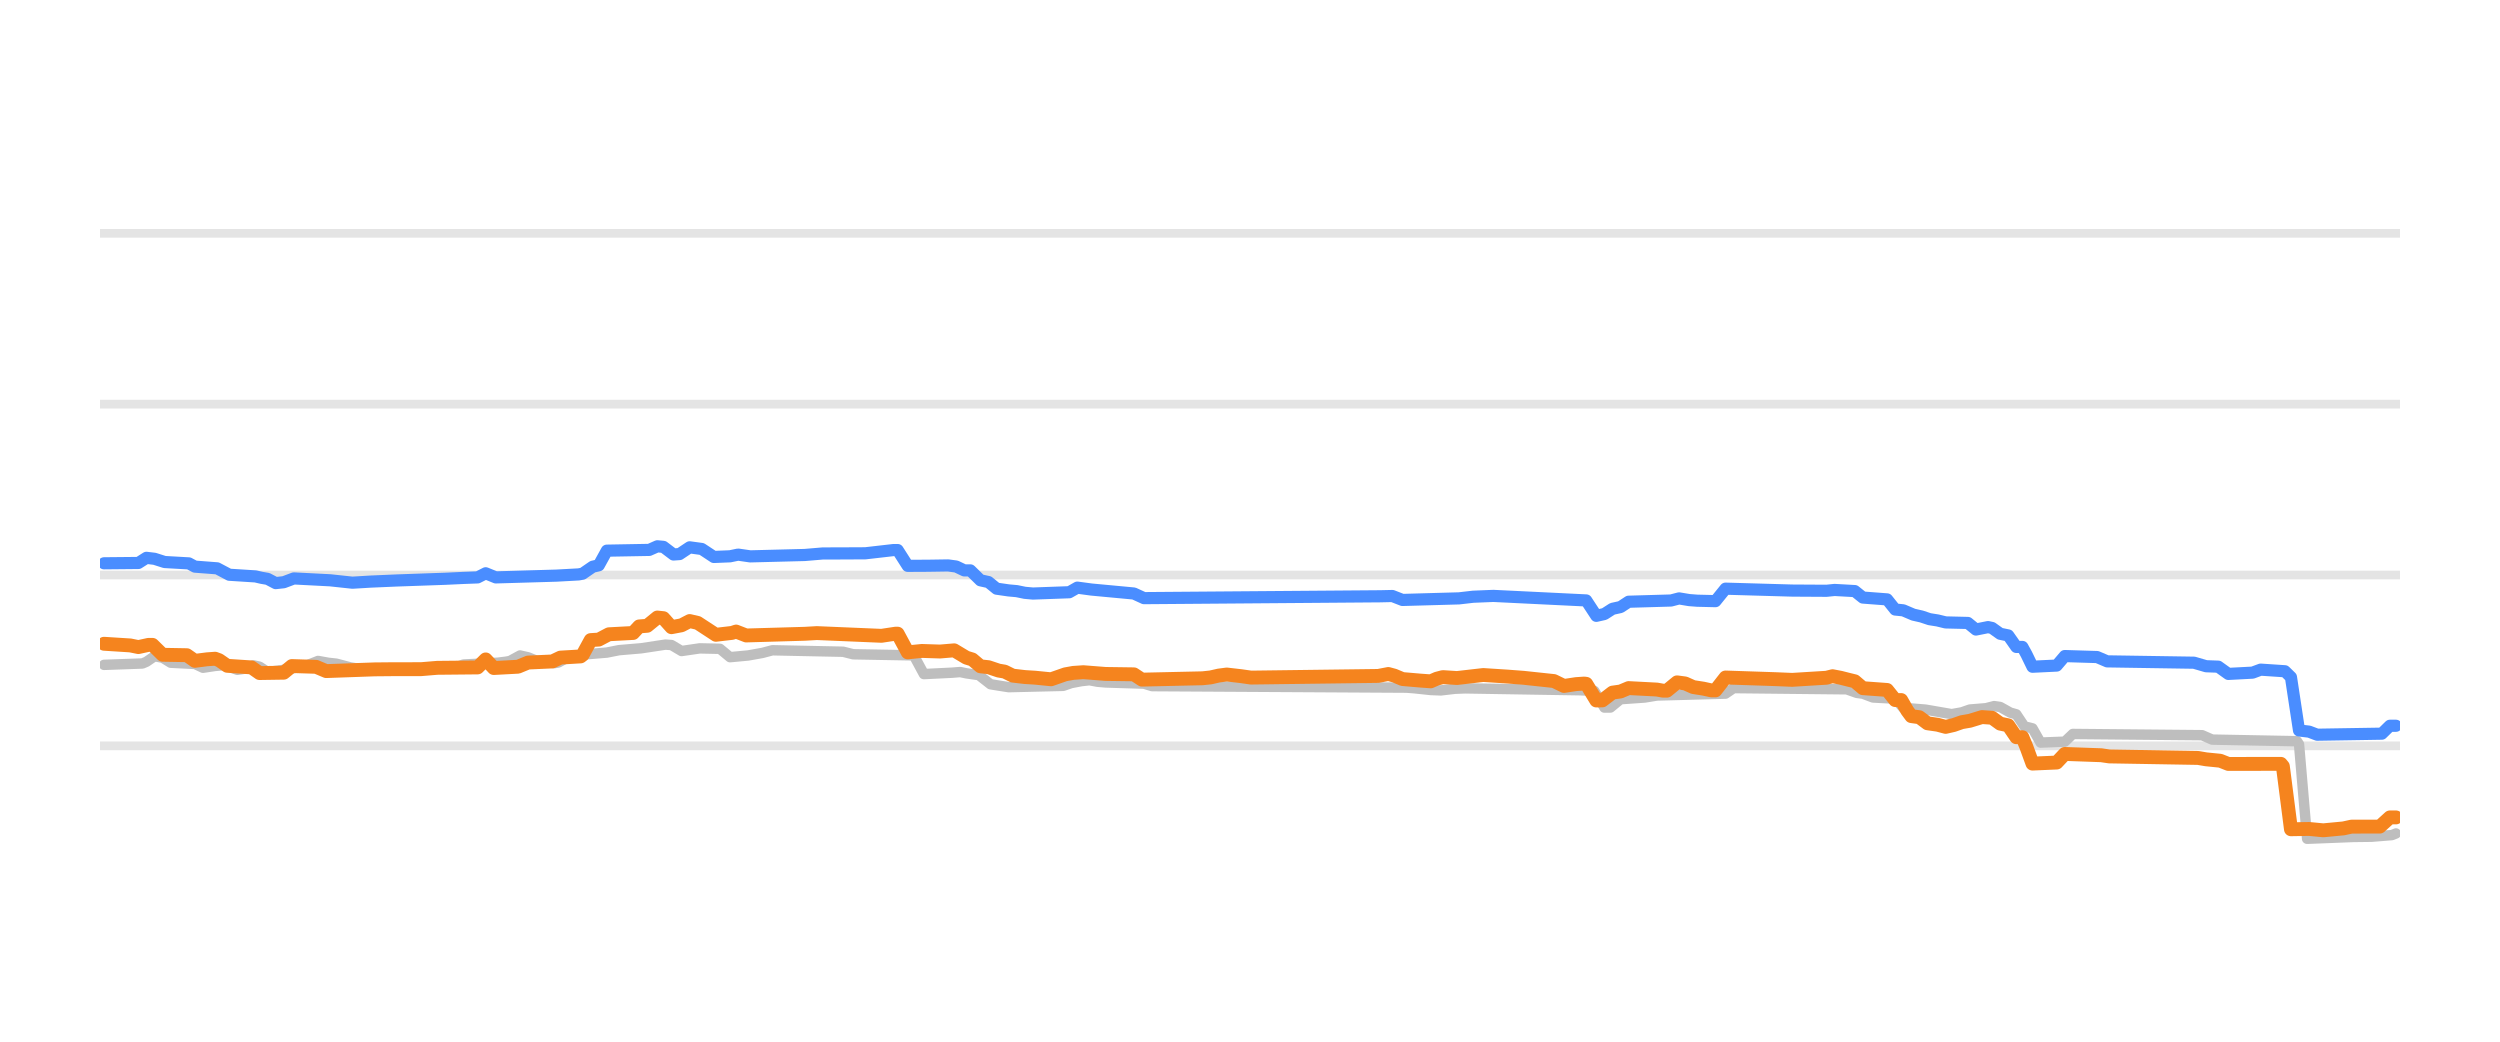
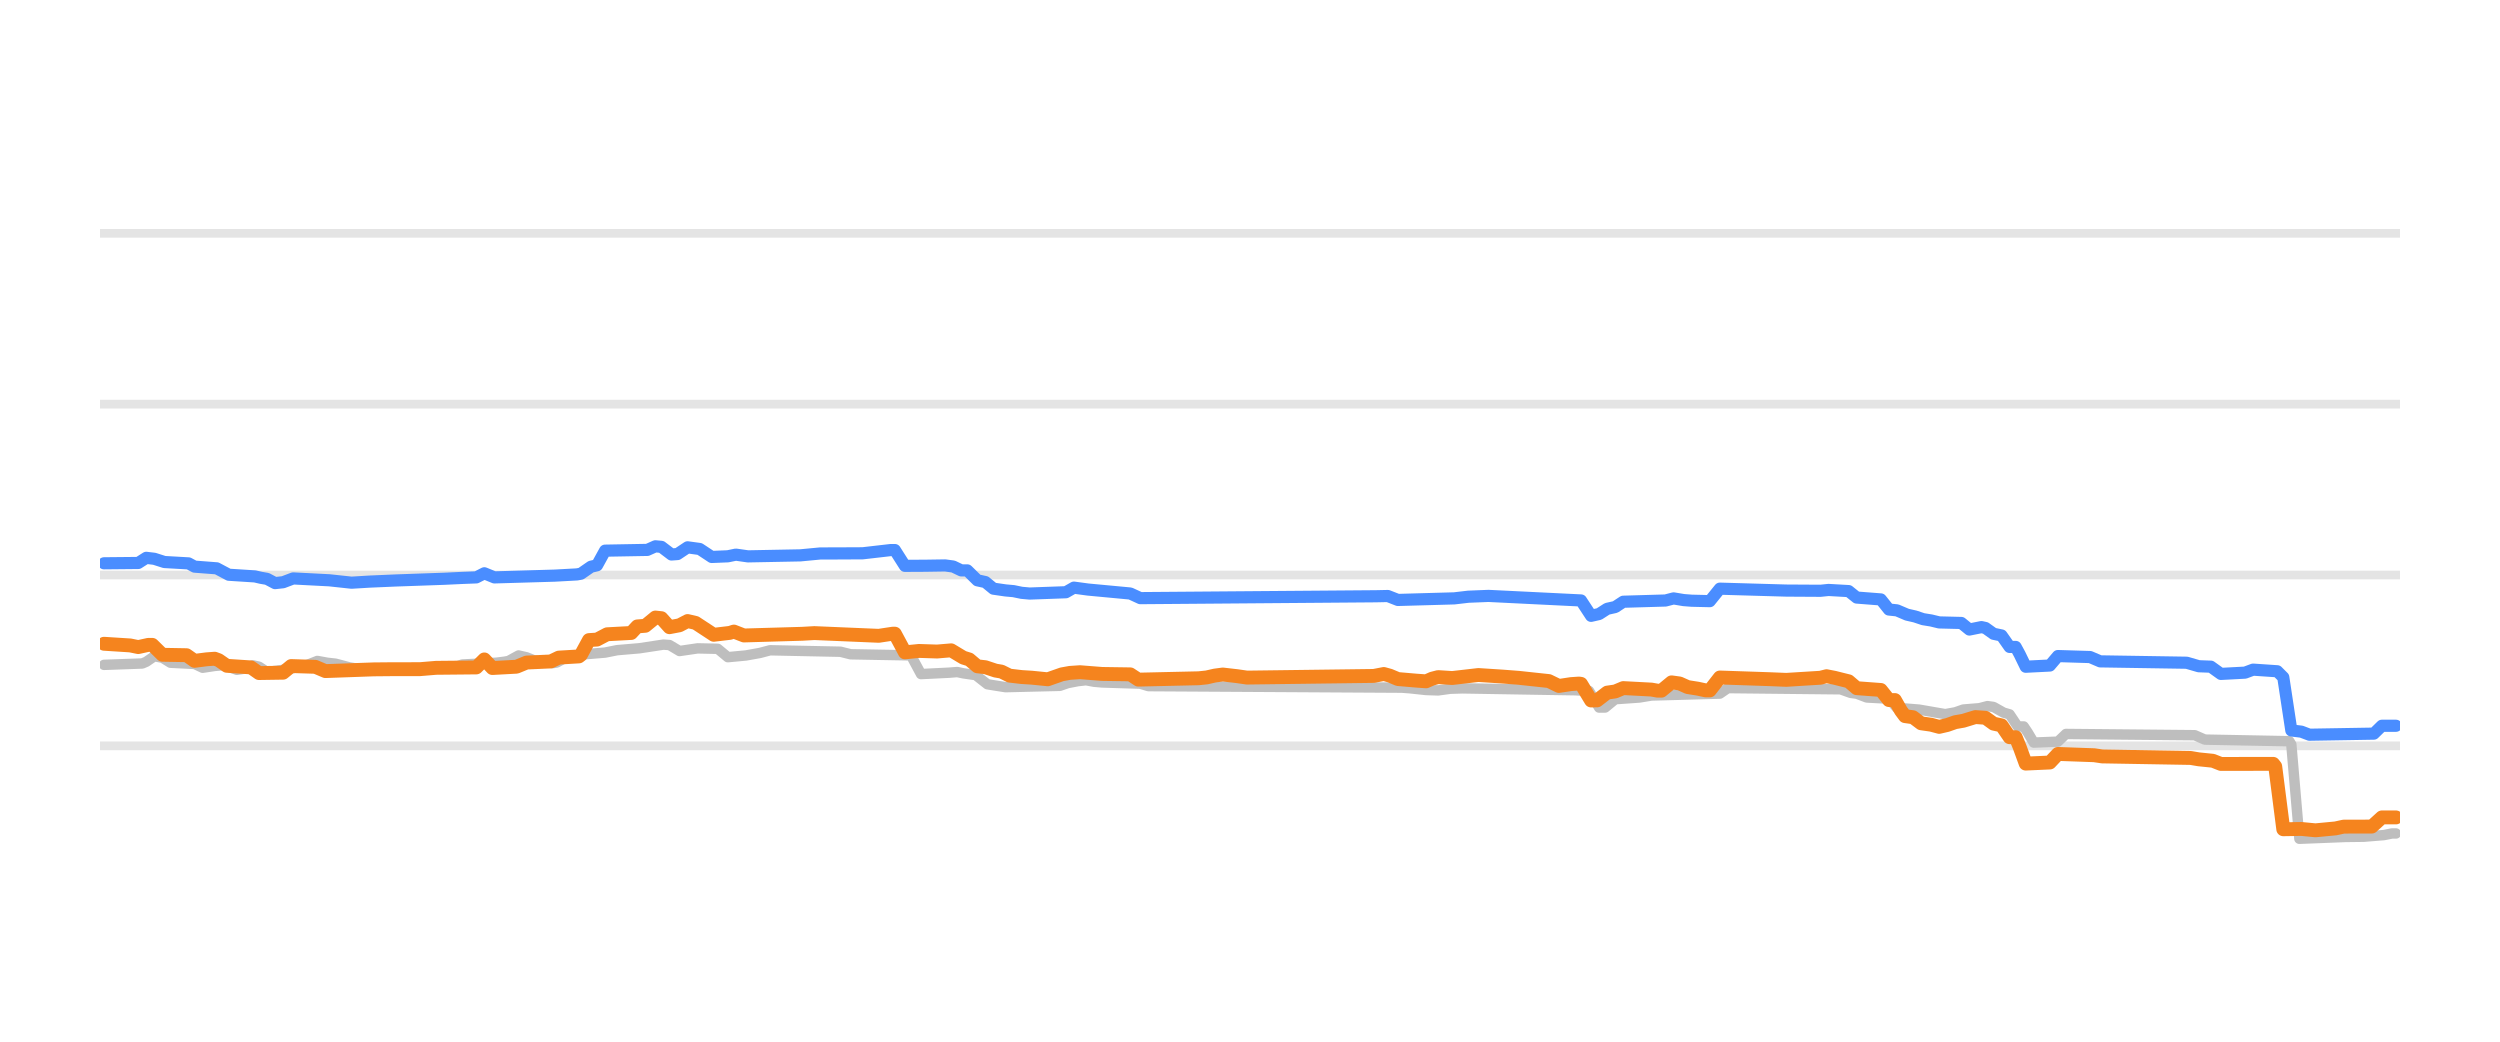
<svg xmlns="http://www.w3.org/2000/svg" width="144pt" height="60pt" viewBox="0 0 144 60" version="1.1">
  <defs>
    <style type="text/css">*{stroke-linejoin: round; stroke-linecap: butt}</style>
  </defs>
  <g id="figure_1">
    <g id="patch_1">
      <path d="M 0 60  L 144 60  L 144 0  L 0 0  L 0 60  z " style="fill: none; opacity: 0" />
    </g>
    <g id="axes_1">
      <g id="patch_2">
        <path d="M 5.76 52.8  L 138.24 52.8  L 138.24 3.6  L 5.76 3.6  L 5.76 52.8  z " style="fill: none" />
      </g>
      <g id="matplotlib.axis_1" />
      <g id="matplotlib.axis_2" />
      <g id="line2d_1">
-         <path d="M 5.76 42.96  L 138.24 42.96  " clip-path="url(#p5b2296a6fb)" style="fill: none; stroke: #b2b2b2; stroke-opacity: 0.35; stroke-width: 0.5; stroke-linecap: square" />
+         <path d="M 5.76 42.96  L 138.24 42.96  " clip-path="url(#p1d0426eb4a)" style="fill: none; stroke: #b2b2b2; stroke-opacity: 0.35; stroke-width: 0.5; stroke-linecap: square" />
      </g>
      <g id="line2d_2">
-         <path d="M 5.76 33.12  L 138.24 33.12  " clip-path="url(#p5b2296a6fb)" style="fill: none; stroke: #b2b2b2; stroke-opacity: 0.35; stroke-width: 0.5; stroke-linecap: square" />
+         <path d="M 5.76 33.12  L 138.24 33.12  " clip-path="url(#p1d0426eb4a)" style="fill: none; stroke: #b2b2b2; stroke-opacity: 0.35; stroke-width: 0.5; stroke-linecap: square" />
      </g>
      <g id="line2d_3">
-         <path d="M 5.76 23.28  L 138.24 23.28  " clip-path="url(#p5b2296a6fb)" style="fill: none; stroke: #b2b2b2; stroke-opacity: 0.35; stroke-width: 0.5; stroke-linecap: square" />
+         <path d="M 5.76 23.28  L 138.24 23.28  " clip-path="url(#p1d0426eb4a)" style="fill: none; stroke: #b2b2b2; stroke-opacity: 0.35; stroke-width: 0.5; stroke-linecap: square" />
      </g>
      <g id="line2d_4">
-         <path d="M 5.76 13.44  L 138.24 13.44  " clip-path="url(#p5b2296a6fb)" style="fill: none; stroke: #b2b2b2; stroke-opacity: 0.35; stroke-width: 0.5; stroke-linecap: square" />
+         <path d="M 5.76 13.44  L 138.24 13.44  " clip-path="url(#p1d0426eb4a)" style="fill: none; stroke: #b2b2b2; stroke-opacity: 0.35; stroke-width: 0.5; stroke-linecap: square" />
      </g>
      <g id="line2d_5">
-         <path d="M 5.993 38.296  L 8.203 38.217  L 8.436 38.118  L 8.901 37.799  L 9.366 37.885  L 9.832 38.173  L 11.227 38.244  L 11.693 38.463  L 12.39 38.358  L 12.856 38.316  L 13.088 38.371  L 13.67 38.581  L 14.019 38.529  L 14.6 38.325  L 14.949 38.401  L 15.414 38.704  L 16.229 38.598  L 16.927 38.485  L 17.392 38.35  L 17.741 38.299  L 18.322 38.07  L 18.904 38.176  L 19.369 38.227  L 19.718 38.318  L 20.183 38.443  L 20.765 38.535  L 21.23 38.581  L 26.115 38.493  L 26.697 38.276  L 28.674 38.172  L 29.139 38.114  L 29.372 38.072  L 29.953 37.755  L 30.419 37.861  L 30.884 38.05  L 31.465 38.139  L 31.931 38.197  L 32.163 38.161  L 32.745 37.838  L 33.326 37.748  L 33.792 37.686  L 34.955 37.589  L 35.653 37.45  L 36.932 37.341  L 38.328 37.13  L 38.677 37.154  L 39.258 37.499  L 39.84 37.414  L 40.305 37.346  L 41.468 37.371  L 42.05 37.853  L 43.097 37.755  L 43.562 37.671  L 43.911 37.609  L 44.492 37.455  L 48.563 37.54  L 49.145 37.686  L 52.634 37.75  L 53.216 38.827  L 54.844 38.747  L 55.309 38.709  L 55.658 38.783  L 56.24 38.867  L 56.356 38.867  L 57.054 39.413  L 57.519 39.489  L 58.101 39.58  L 61.241 39.505  L 61.706 39.344  L 62.288 39.233  L 62.753 39.181  L 63.218 39.268  L 63.684 39.309  L 65.894 39.379  L 66.359 39.521  L 81.014 39.608  L 81.479 39.644  L 82.41 39.744  L 82.991 39.767  L 83.806 39.672  L 84.387 39.649  L 91.017 39.758  L 91.831 39.799  L 92.413 40.756  L 92.762 40.752  L 93.343 40.274  L 94.739 40.177  L 95.437 40.062  L 99.391 39.953  L 99.857 39.634  L 106.37 39.704  L 106.952 39.91  L 107.301 39.956  L 107.882 40.175  L 109.162 40.244  L 109.627 40.771  L 110.906 40.874  L 112.418 41.135  L 113 41.031  L 113.465 40.869  L 114.396 40.793  L 114.861 40.672  L 115.21 40.721  L 115.791 41.046  L 116.14 41.145  L 116.605 41.843  L 117.071 41.954  L 117.536 42.773  L 118.932 42.719  L 119.397 42.276  L 126.841 42.347  L 127.422 42.601  L 132.307 42.694  L 132.424 42.873  L 132.889 48.313  L 135.564 48.208  L 136.611 48.195  L 137.774 48.101  L 138.007 48.008  L 138.007 48.008  " clip-path="url(#p5b2296a6fb)" style="fill: none; stroke: #bebebe; stroke-width: 0.6; stroke-linecap: round" />
+         <path d="M 5.992 38.296  L 8.195 38.217  L 8.426 38.118  L 8.89 37.799  L 9.354 37.885  L 9.817 38.173  L 11.208 38.244  L 11.672 38.463  L 12.367 38.358  L 12.831 38.316  L 13.063 38.371  L 13.642 38.581  L 13.99 38.529  L 14.569 38.325  L 14.917 38.401  L 15.381 38.704  L 16.192 38.598  L 16.887 38.485  L 17.351 38.35  L 17.699 38.299  L 18.278 38.07  L 18.858 38.176  L 19.321 38.227  L 19.669 38.318  L 20.133 38.443  L 20.712 38.535  L 21.176 38.581  L 26.044 38.493  L 26.623 38.276  L 28.594 38.172  L 29.057 38.114  L 29.289 38.072  L 29.869 37.755  L 30.332 37.861  L 30.796 38.05  L 31.375 38.139  L 31.839 38.197  L 32.071 38.161  L 32.65 37.838  L 33.23 37.747  L 33.694 37.686  L 34.853 37.589  L 35.548 37.45  L 36.823 37.341  L 38.214 37.13  L 38.562 37.154  L 39.141 37.499  L 39.721 37.414  L 40.184 37.346  L 41.343 37.371  L 41.923 37.853  L 42.966 37.755  L 43.43 37.671  L 43.777 37.609  L 44.357 37.455  L 48.413 37.54  L 48.993 37.686  L 52.47 37.75  L 53.05 38.827  L 54.672 38.747  L 55.136 38.709  L 55.484 38.783  L 56.063 38.867  L 56.179 38.867  L 56.874 39.413  L 57.338 39.489  L 57.918 39.58  L 61.047 39.504  L 61.511 39.344  L 62.09 39.233  L 62.554 39.181  L 63.017 39.268  L 63.481 39.309  L 65.683 39.379  L 66.147 39.521  L 80.751 39.609  L 81.214 39.644  L 82.142 39.744  L 82.837 39.767  L 83.532 39.671  L 84.228 39.649  L 90.719 39.758  L 91.53 39.8  L 92.109 40.756  L 92.457 40.752  L 93.037 40.274  L 94.428 40.177  L 95.123 40.062  L 99.064 39.952  L 99.527 39.634  L 106.018 39.704  L 106.597 39.91  L 106.945 39.956  L 107.525 40.175  L 108.8 40.245  L 109.263 40.771  L 110.538 40.874  L 112.045 41.135  L 112.625 41.03  L 113.088 40.869  L 114.015 40.793  L 114.479 40.672  L 114.827 40.721  L 115.406 41.046  L 115.754 41.147  L 116.218 41.843  L 116.565 41.843  L 116.797 42.188  L 117.145 42.773  L 118.536 42.718  L 118.999 42.276  L 126.417 42.348  L 126.997 42.601  L 131.865 42.694  L 131.981 42.887  L 132.444 48.313  L 135.11 48.208  L 136.153 48.195  L 137.312 48.101  L 137.776 48.008  L 138.008 48.008  L 138.008 48.008  " clip-path="url(#p1d0426eb4a)" style="fill: none; stroke: #bebebe; stroke-width: 0.6; stroke-linecap: round" />
      </g>
      <g id="line2d_6">
-         <path d="M 5.993 32.446  L 7.971 32.427  L 8.436 32.131  L 8.901 32.187  L 9.483 32.372  L 10.878 32.451  L 11.227 32.638  L 12.507 32.736  L 13.205 33.105  L 14.717 33.201  L 15.066 33.282  L 15.414 33.342  L 15.88 33.587  L 16.345 33.536  L 16.927 33.317  L 19.02 33.425  L 20.3 33.563  L 21.346 33.5  L 22.858 33.435  L 25.65 33.337  L 26.697 33.288  L 27.511 33.258  L 27.976 33.021  L 28.558 33.258  L 32.047 33.156  L 33.326 33.086  L 33.559 33.044  L 34.141 32.643  L 34.49 32.561  L 34.955 31.718  L 37.397 31.674  L 37.863 31.467  L 38.212 31.499  L 38.793 31.939  L 39.142 31.914  L 39.724 31.526  L 40.421 31.621  L 40.654 31.774  L 41.119 32.081  L 42.05 32.043  L 42.515 31.946  L 43.213 32.047  L 46.353 31.967  L 47.4 31.879  L 48.214 31.878  L 49.843 31.87  L 51.471 31.683  L 51.704 31.683  L 52.285 32.593  L 53.448 32.587  L 54.611 32.569  L 55.077 32.632  L 55.542 32.854  L 55.891 32.854  L 56.472 33.425  L 56.938 33.527  L 57.403 33.907  L 58.101 34.008  L 58.566 34.05  L 59.031 34.146  L 59.497 34.188  L 61.59 34.113  L 62.055 33.848  L 62.87 33.958  L 65.312 34.186  L 65.894 34.453  L 79.502 34.346  L 80.2 34.33  L 80.782 34.557  L 84.038 34.466  L 84.852 34.372  L 86.016 34.324  L 91.366 34.585  L 91.947 35.472  L 92.413 35.367  L 92.878 35.068  L 93.343 34.965  L 93.808 34.66  L 96.251 34.589  L 96.716 34.468  L 97.298 34.565  L 97.763 34.601  L 98.81 34.626  L 99.391 33.907  L 103.23 34.017  L 105.207 34.029  L 105.672 33.981  L 106.835 34.046  L 107.301 34.419  L 108.696 34.525  L 109.162 35.108  L 109.627 35.155  L 110.208 35.403  L 110.674 35.509  L 111.139 35.664  L 111.604 35.738  L 112.069 35.851  L 113.349 35.882  L 113.814 36.261  L 114.512 36.121  L 114.744 36.172  L 115.21 36.505  L 115.675 36.601  L 116.14 37.263  L 116.489 37.263  L 116.722 37.686  L 117.071 38.404  L 118.466 38.336  L 118.932 37.789  L 120.793 37.846  L 121.374 38.094  L 126.376 38.172  L 127.073 38.375  L 127.771 38.4  L 128.353 38.817  L 129.749 38.744  L 130.214 38.571  L 131.61 38.664  L 131.959 39.005  L 132.424 42.074  L 133.005 42.143  L 133.471 42.32  L 137.193 42.259  L 137.658 41.804  L 138.007 41.804  L 138.007 41.804  " clip-path="url(#p5b2296a6fb)" style="fill: none; stroke: #4a8dff; stroke-width: 0.7; stroke-linecap: round" />
+         <path d="M 5.992 32.446  L 7.963 32.427  L 8.426 32.131  L 8.89 32.187  L 9.47 32.372  L 10.86 32.451  L 11.208 32.638  L 12.483 32.736  L 13.178 33.105  L 14.685 33.201  L 15.033 33.282  L 15.381 33.342  L 15.844 33.587  L 16.308 33.536  L 16.887 33.317  L 18.974 33.425  L 20.249 33.563  L 21.292 33.5  L 22.799 33.435  L 25.58 33.337  L 26.623 33.288  L 27.435 33.257  L 27.898 33.021  L 28.478 33.258  L 31.955 33.156  L 33.23 33.086  L 33.462 33.044  L 34.041 32.643  L 34.389 32.561  L 34.853 31.718  L 37.287 31.674  L 37.75 31.467  L 38.098 31.499  L 38.677 31.939  L 39.025 31.913  L 39.605 31.526  L 40.3 31.621  L 40.532 31.774  L 40.996 32.081  L 41.923 32.043  L 42.386 31.947  L 43.082 32.047  L 46.095 31.989  L 47.254 31.879  L 48.066 31.878  L 49.688 31.87  L 51.311 31.683  L 51.543 31.683  L 52.122 32.593  L 53.281 32.587  L 54.44 32.569  L 54.904 32.632  L 55.368 32.854  L 55.715 32.854  L 56.295 33.425  L 56.759 33.527  L 57.222 33.907  L 57.918 34.008  L 58.381 34.05  L 58.845 34.146  L 59.308 34.188  L 61.395 34.113  L 61.858 33.848  L 62.67 33.958  L 65.104 34.186  L 65.683 34.453  L 79.244 34.345  L 79.939 34.33  L 80.519 34.557  L 83.764 34.466  L 84.576 34.371  L 85.735 34.324  L 91.066 34.586  L 91.646 35.472  L 92.109 35.367  L 92.573 35.068  L 93.037 34.964  L 93.5 34.66  L 95.934 34.589  L 96.398 34.468  L 96.977 34.565  L 97.441 34.601  L 98.484 34.626  L 99.064 33.907  L 102.889 34.017  L 104.859 34.029  L 105.323 33.981  L 106.482 34.047  L 106.945 34.419  L 108.336 34.527  L 108.8 35.108  L 109.263 35.156  L 109.843 35.403  L 110.306 35.509  L 110.77 35.664  L 111.234 35.739  L 111.697 35.851  L 112.972 35.883  L 113.436 36.261  L 114.131 36.121  L 114.363 36.173  L 114.827 36.505  L 115.29 36.603  L 115.754 37.263  L 116.102 37.263  L 116.333 37.689  L 116.681 38.404  L 118.072 38.334  L 118.536 37.789  L 120.39 37.846  L 120.97 38.094  L 125.954 38.173  L 126.649 38.375  L 127.344 38.401  L 127.924 38.817  L 129.315 38.744  L 129.778 38.571  L 131.169 38.665  L 131.517 39.013  L 131.981 42.074  L 132.56 42.144  L 133.024 42.32  L 136.733 42.257  L 137.196 41.804  L 138.008 41.804  L 138.008 41.804  " clip-path="url(#p1d0426eb4a)" style="fill: none; stroke: #4a8dff; stroke-width: 0.7; stroke-linecap: round" />
      </g>
      <g id="line2d_7">
-         <path d="M 5.993 37.081  L 7.505 37.177  L 7.971 37.272  L 8.552 37.145  L 8.785 37.145  L 9.366 37.715  L 10.762 37.74  L 11.227 38.065  L 11.925 37.976  L 12.39 37.942  L 12.623 38.028  L 13.088 38.35  L 14.484 38.442  L 14.949 38.768  L 16.345 38.747  L 16.81 38.365  L 18.206 38.409  L 18.788 38.655  L 21.579 38.556  L 22.626 38.546  L 24.254 38.544  L 25.185 38.467  L 27.511 38.444  L 27.976 37.983  L 28.441 38.478  L 29.837 38.403  L 30.419 38.163  L 31.814 38.1  L 32.28 37.878  L 33.443 37.809  L 33.559 37.721  L 34.024 36.869  L 34.49 36.84  L 35.071 36.534  L 36.467 36.459  L 36.816 36.082  L 37.281 36.045  L 37.863 35.57  L 38.212 35.607  L 38.677 36.126  L 39.258 36.016  L 39.724 35.772  L 40.189 35.88  L 41.236 36.564  L 42.166 36.455  L 42.399 36.377  L 42.98 36.603  L 46.353 36.506  L 47.051 36.466  L 50.773 36.623  L 51.587 36.5  L 51.704 36.5  L 52.285 37.576  L 53.099 37.494  L 54.146 37.528  L 54.96 37.459  L 55.658 37.878  L 56.007 37.986  L 56.472 38.379  L 56.938 38.431  L 57.519 38.625  L 57.868 38.685  L 58.333 38.916  L 59.031 38.998  L 59.613 39.034  L 60.543 39.127  L 61.358 38.842  L 61.823 38.758  L 62.404 38.719  L 63.684 38.819  L 65.312 38.842  L 65.777 39.147  L 69.267 39.069  L 69.732 39.019  L 70.197 38.913  L 70.662 38.852  L 71.477 38.946  L 72.058 39.029  L 79.386 38.934  L 79.967 38.822  L 80.316 38.917  L 80.782 39.113  L 81.828 39.203  L 82.41 39.245  L 82.759 39.093  L 83.108 39.001  L 83.922 39.054  L 85.434 38.881  L 86.83 38.971  L 87.76 39.042  L 89.505 39.228  L 90.086 39.511  L 90.784 39.405  L 91.25 39.373  L 91.366 39.388  L 91.947 40.347  L 92.296 40.343  L 92.878 39.895  L 93.343 39.829  L 93.808 39.634  L 95.437 39.719  L 95.786 39.782  L 96.018 39.782  L 96.6 39.304  L 97.065 39.367  L 97.53 39.575  L 98.112 39.666  L 98.577 39.767  L 98.81 39.767  L 99.391 39.024  L 102.299 39.121  L 103.23 39.16  L 105.207 39.038  L 105.556 38.95  L 106.021 39.039  L 106.486 39.157  L 106.835 39.242  L 107.301 39.639  L 108.696 39.741  L 109.162 40.323  L 109.51 40.323  L 109.859 40.933  L 110.092 41.248  L 110.557 41.312  L 111.022 41.661  L 111.604 41.744  L 112.069 41.868  L 112.535 41.761  L 113 41.597  L 113.465 41.517  L 114.163 41.303  L 114.744 41.343  L 115.21 41.681  L 115.675 41.78  L 116.14 42.463  L 116.489 42.463  L 116.722 43.027  L 117.071 43.983  L 118.466 43.922  L 118.932 43.427  L 121.025 43.501  L 121.491 43.57  L 126.608 43.658  L 127.073 43.737  L 127.888 43.819  L 128.353 44.003  L 131.377 43.998  L 131.493 44.138  L 131.959 47.765  L 133.005 47.748  L 133.82 47.826  L 134.983 47.716  L 135.448 47.614  L 137.076 47.612  L 137.658 47.083  L 138.007 47.083  L 138.007 47.083  " clip-path="url(#p5b2296a6fb)" style="fill: none; stroke: #f5841e; stroke-width: 0.8; stroke-linecap: round" />
+         <path d="M 5.992 37.081  L 7.499 37.177  L 7.963 37.272  L 8.542 37.145  L 8.774 37.145  L 9.354 37.715  L 10.745 37.74  L 11.208 38.065  L 11.904 37.976  L 12.367 37.942  L 12.599 38.028  L 13.063 38.35  L 14.453 38.442  L 14.917 38.768  L 16.308 38.747  L 16.772 38.365  L 18.162 38.409  L 18.742 38.655  L 21.524 38.556  L 22.567 38.546  L 24.189 38.544  L 25.117 38.467  L 27.435 38.444  L 27.898 37.983  L 28.362 38.478  L 29.753 38.402  L 30.332 38.163  L 31.723 38.1  L 32.187 37.878  L 33.346 37.809  L 33.462 37.72  L 33.925 36.869  L 34.389 36.839  L 34.969 36.534  L 36.359 36.459  L 36.707 36.082  L 37.171 36.045  L 37.75 35.57  L 38.098 35.608  L 38.562 36.126  L 39.141 36.016  L 39.605 35.772  L 40.068 35.88  L 41.111 36.564  L 42.039 36.454  L 42.271 36.378  L 42.85 36.603  L 46.211 36.506  L 46.907 36.466  L 50.616 36.623  L 51.427 36.5  L 51.543 36.5  L 52.122 37.576  L 52.934 37.494  L 53.977 37.528  L 54.788 37.459  L 55.484 37.878  L 55.831 37.986  L 56.295 38.379  L 56.759 38.432  L 57.338 38.625  L 57.686 38.685  L 58.149 38.916  L 58.845 38.998  L 59.424 39.034  L 60.352 39.127  L 61.163 38.842  L 61.627 38.758  L 62.206 38.719  L 63.481 38.819  L 65.104 38.843  L 65.567 39.147  L 69.044 39.068  L 69.508 39.019  L 69.972 38.913  L 70.435 38.852  L 71.247 38.946  L 71.826 39.029  L 79.128 38.934  L 79.708 38.822  L 80.055 38.918  L 80.519 39.113  L 81.562 39.203  L 82.142 39.245  L 82.489 39.092  L 82.837 39.001  L 83.648 39.054  L 85.155 38.881  L 86.546 38.971  L 87.473 39.042  L 89.212 39.229  L 89.791 39.511  L 90.487 39.405  L 90.95 39.373  L 91.066 39.39  L 91.646 40.347  L 91.994 40.342  L 92.573 39.895  L 93.037 39.828  L 93.5 39.634  L 95.123 39.72  L 95.471 39.782  L 95.702 39.782  L 96.282 39.304  L 96.746 39.368  L 97.209 39.575  L 97.789 39.667  L 98.252 39.767  L 98.484 39.767  L 99.064 39.024  L 101.961 39.122  L 102.889 39.16  L 104.859 39.038  L 105.207 38.95  L 105.67 39.04  L 106.134 39.157  L 106.482 39.243  L 106.945 39.639  L 108.336 39.742  L 108.8 40.323  L 109.147 40.323  L 109.495 40.935  L 109.727 41.248  L 110.191 41.313  L 110.654 41.661  L 111.234 41.744  L 111.697 41.868  L 112.161 41.76  L 112.625 41.597  L 113.088 41.516  L 113.784 41.303  L 114.363 41.344  L 114.827 41.681  L 115.29 41.782  L 115.754 42.463  L 116.102 42.463  L 116.333 43.03  L 116.681 43.983  L 118.072 43.92  L 118.536 43.427  L 120.622 43.501  L 121.086 43.57  L 126.185 43.659  L 126.649 43.737  L 127.46 43.82  L 127.924 44.003  L 130.937 43.998  L 131.053 44.147  L 131.517 47.765  L 132.56 47.748  L 133.371 47.826  L 134.53 47.716  L 134.994 47.614  L 136.617 47.61  L 137.196 47.083  L 138.008 47.083  L 138.008 47.083  " clip-path="url(#p1d0426eb4a)" style="fill: none; stroke: #f5841e; stroke-width: 0.8; stroke-linecap: round" />
      </g>
    </g>
  </g>
  <defs>
-     <clipPath id="p5b2296a6fb">
+     <clipPath id="p1d0426eb4a">
      <rect x="5.76" y="3.6" width="132.48" height="49.2" />
    </clipPath>
  </defs>
</svg>
